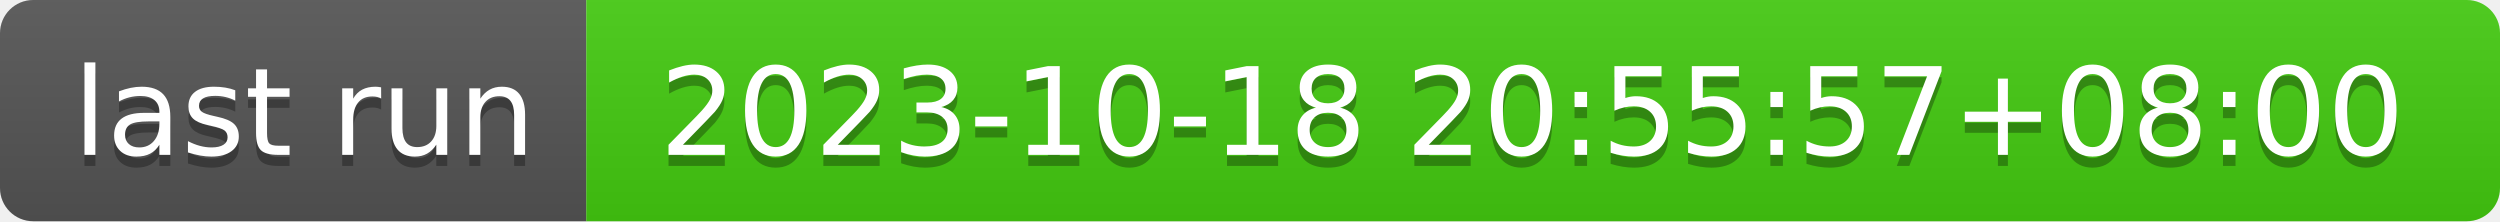
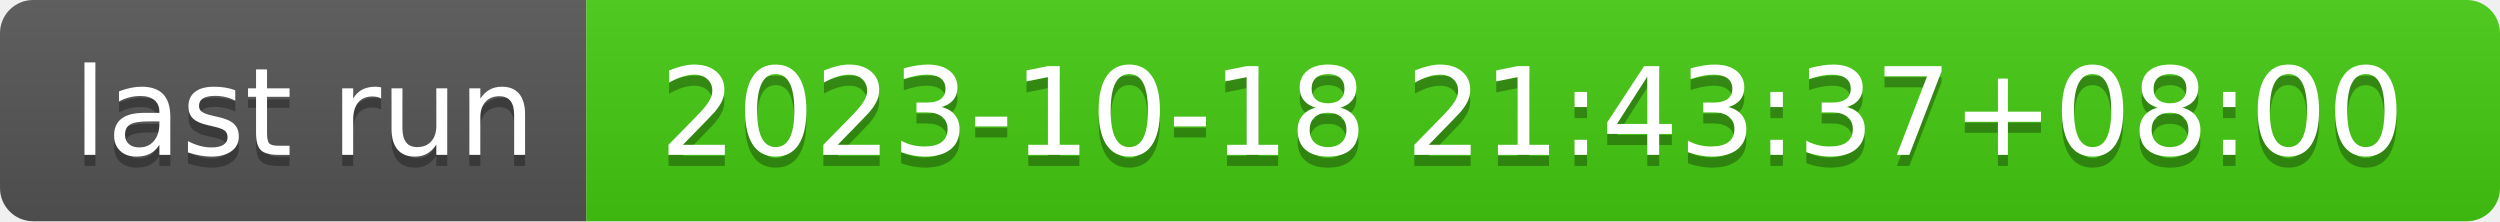
- <svg xmlns="http://www.w3.org/2000/svg" width="226" height="20" role="img" aria-label="last run: 2023-10-18 20:55:57+08:00">
+ <svg xmlns="http://www.w3.org/2000/svg" width="226" height="20" role="img" aria-label="last run: 2023-10-18 21:43:37+08:00">
  <linearGradient id="s" x2="0" y2="100%">
    <stop offset="0" stop-color="#bbb" stop-opacity=".1" />
    <stop offset="1" stop-opacity=".1" />
  </linearGradient>
  <clipPath id="r">
    <rect width="226" height="20" rx="3" fill="#fff" />
  </clipPath>
  <g clip-path="url(#r)">
    <rect width="53" height="20" fill="#555" />
    <rect x="53" width="173" height="20" fill="#4c1" />
    <rect width="226" height="20" fill="url(#s)" />
  </g>
  <g fill="#fff" text-anchor="middle" font-family="Verdana,Geneva,DejaVu Sans,sans-serif" text-rendering="geometricPrecision" font-size="110">
    <text aria-hidden="true" x="275" y="150" fill="#010101" fill-opacity=".3" transform="scale(.1)" textLength="430">last run</text>
    <text x="275" y="140" transform="scale(.1)" fill="#fff" textLength="430">last run</text>
-     <text aria-hidden="true" x="1385" y="150" fill="#010101" fill-opacity=".3" transform="scale(.1)" textLength="1630">2023-10-18 20:55:57+08:00</text>
-     <text x="1385" y="140" transform="scale(.1)" fill="#fff" textLength="1630">2023-10-18 20:55:57+08:00</text>
+     <text aria-hidden="true" x="1385" y="150" fill="#010101" fill-opacity=".3" transform="scale(.1)" textLength="1630">2023-10-18 21:43:37+08:00</text>
+     <text x="1385" y="140" transform="scale(.1)" fill="#fff" textLength="1630">2023-10-18 21:43:37+08:00</text>
  </g>
</svg>
